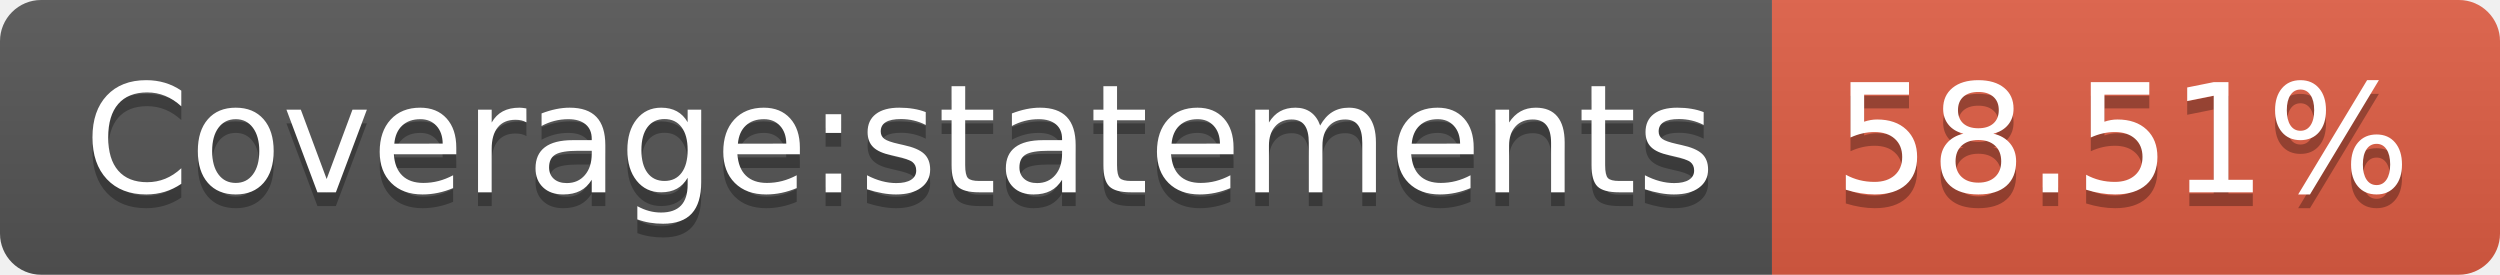
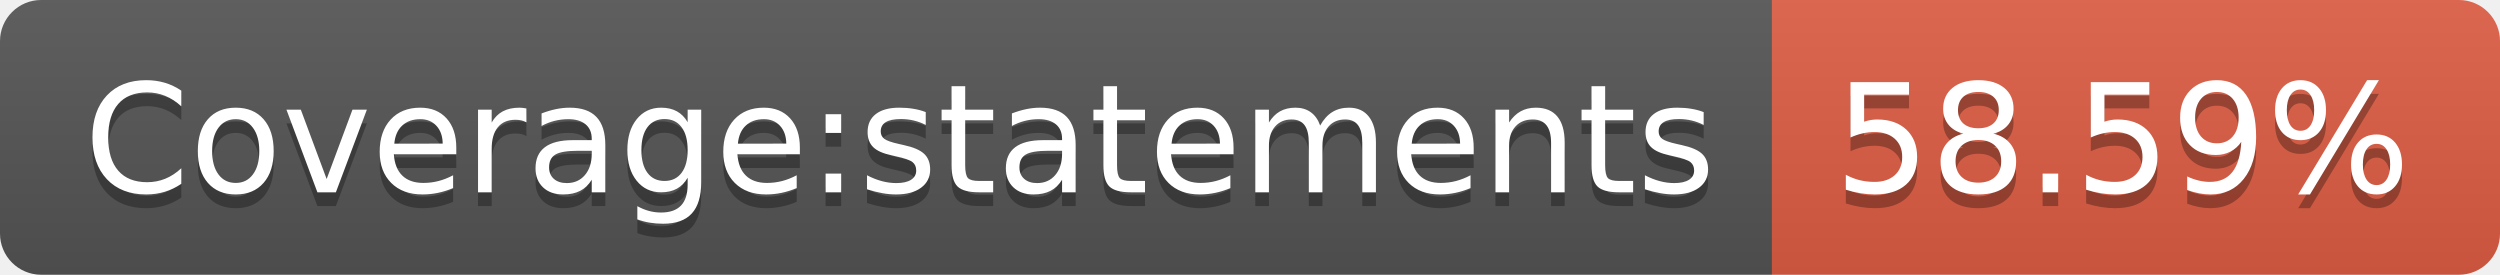
- <svg xmlns="http://www.w3.org/2000/svg" width="182" height="20" role="img" aria-label="Coverage:statements: 58.51%">
+ <svg xmlns="http://www.w3.org/2000/svg" width="182" height="20" role="img" aria-label="Coverage:statements: 58.59%">
  <linearGradient id="s" x2="0" y2="100%">
    <stop offset="0" stop-color="#bbb" stop-opacity=".1" />
    <stop offset="1" stop-opacity=".1" />
  </linearGradient>
  <clipPath id="r">
    <rect width="182" height="20" rx="3" fill="#fff" />
  </clipPath>
  <g clip-path="url(#r)">
    <rect width="129" height="20" fill="#555" />
    <rect x="129" width="53" height="20" fill="#e05d44" />
    <rect width="182" height="20" fill="url(#s)" />
  </g>
  <g fill="#fff" text-anchor="middle" font-family="Verdana,Geneva,DejaVu Sans,sans-serif" text-rendering="geometricPrecision" font-size="110">
    <text aria-hidden="true" x="655" y="150" fill="#010101" fill-opacity=".3" transform="scale(.1)" textLength="1190">Coverage:statements</text>
    <text x="655" y="140" transform="scale(.1)" fill="#fff" textLength="1190">Coverage:statements</text>
-     <text aria-hidden="true" x="1545" y="150" fill="#010101" fill-opacity=".3" transform="scale(.1)" textLength="430">58.51%</text>
-     <text x="1545" y="140" transform="scale(.1)" fill="#fff" textLength="430">58.51%</text>
+     <text aria-hidden="true" x="1545" y="150" fill="#010101" fill-opacity=".3" transform="scale(.1)" textLength="430">58.59%</text>
+     <text x="1545" y="140" transform="scale(.1)" fill="#fff" textLength="430">58.59%</text>
  </g>
</svg>
